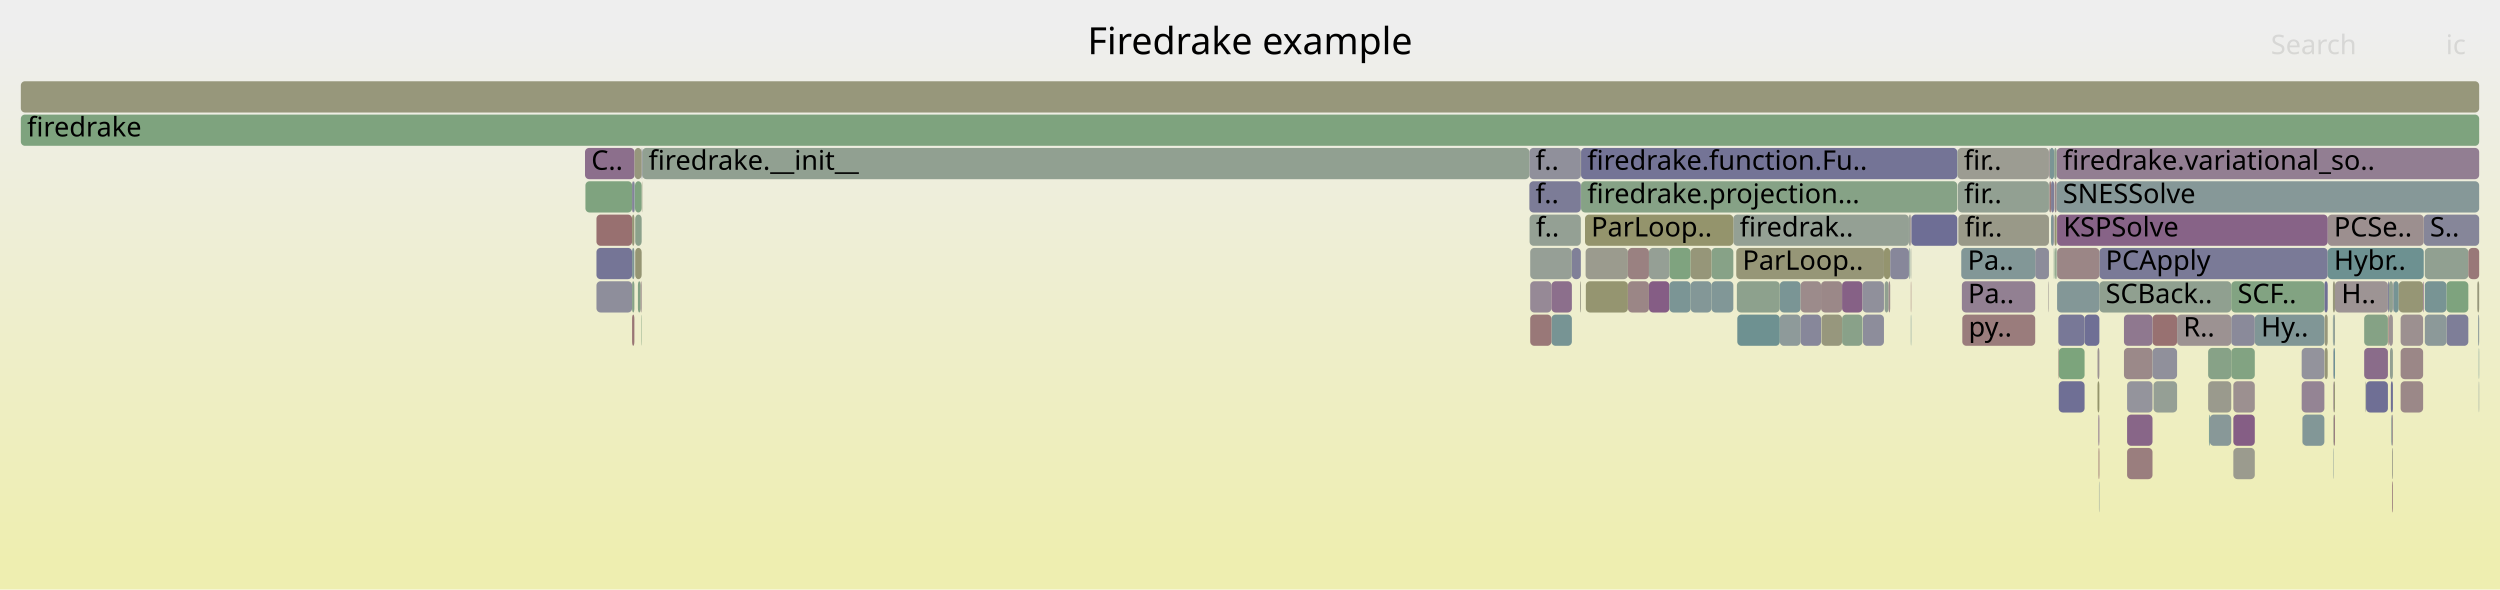
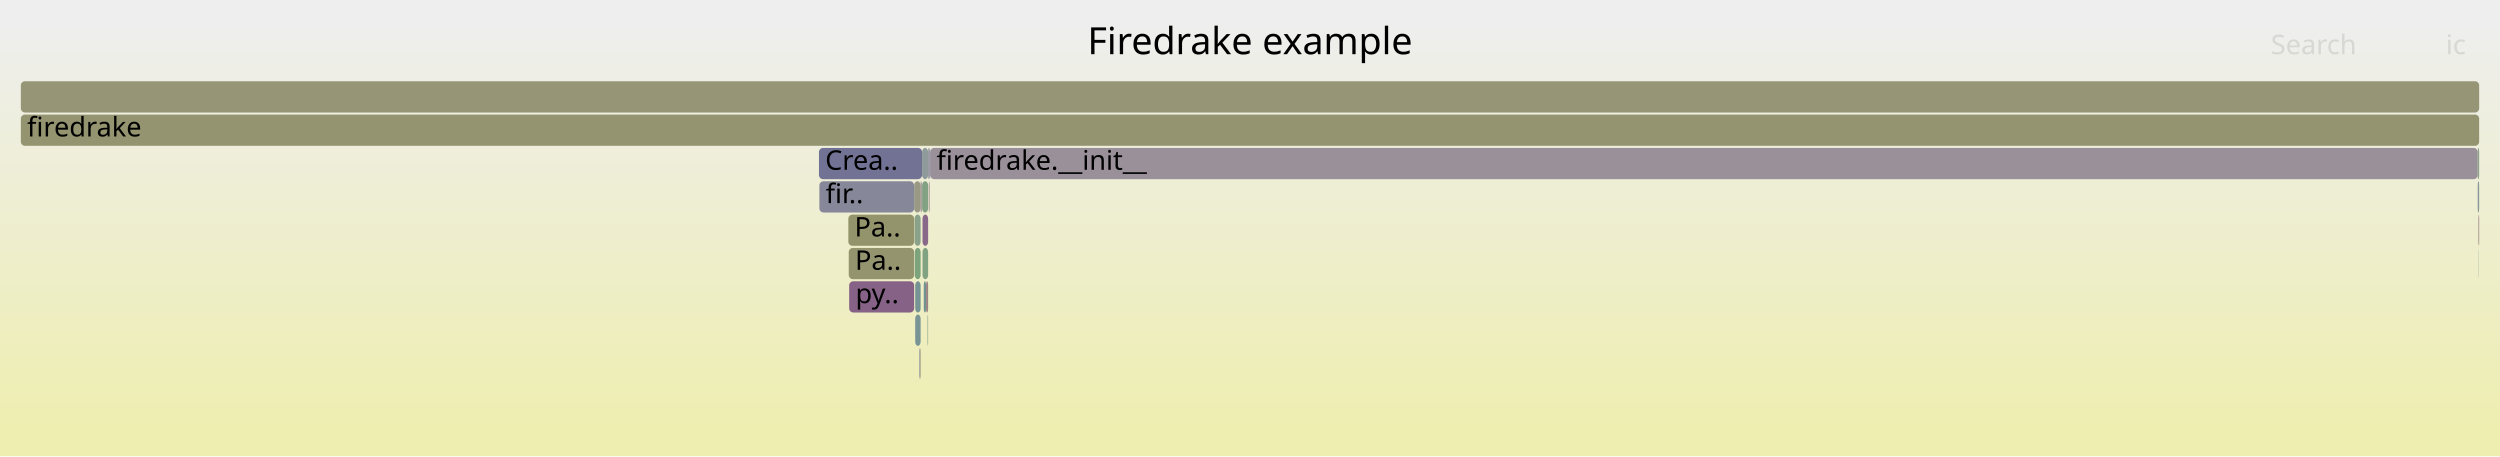
- <svg xmlns="http://www.w3.org/2000/svg" version="1.1" width="1200" height="283" viewBox="0 0 1200 283">
+ <svg xmlns="http://www.w3.org/2000/svg" version="1.1" width="1200" height="219" viewBox="0 0 1200 219">
  <defs>
    <linearGradient id="background" y1="0" y2="1" x1="0" x2="0">
      <stop stop-color="#eeeeee" offset="5%" />
      <stop stop-color="#eeeeb0" offset="95%" />
    </linearGradient>
  </defs>
  <style type="text/css">
	text { font-family:Verdana; font-size:13px; fill:rgb(0,0,0); }
	#search, #ignorecase { opacity:0.1; cursor:pointer; }
	#search:hover, #search.show, #ignorecase:hover, #ignorecase.show { opacity:1; }
	#subtitle { text-anchor:middle; font-color:rgb(160,160,160); }
	#title { text-anchor:middle; font-size:18px}
	#unzoom { cursor:pointer; }
	#frames &gt; *:hover { stroke:black; stroke-width:0.5; cursor:pointer; }
	.hide { display:none; }
	.parent { opacity:0.5; }
</style>
-   <rect x="0.0" y="0" width="1200.0" height="283.0" fill="url(#background)" />
+   <rect x="0.0" y="0" width="1200.0" height="219.0" fill="url(#background)" />
  <text id="title" x="600.00" y="26">Firedrake example</text>
-   <text id="details" x="10.00" y="265"> </text>
+   <text id="details" x="10.00" y="201"> </text>
  <text id="unzoom" x="10.00" y="26" class="hide">Reset Zoom</text>
  <text id="search" x="1090.00" y="26">Search</text>
  <text id="ignorecase" x="1174.00" y="26">ic</text>
-   <text id="matched" x="1090.00" y="265"> </text>
+   <text id="matched" x="1090.00" y="201"> </text>
  <g id="frames">
    <g>
-       <rect x="1163.4" y="103" width="26.6" height="15.0" fill="rgb(133.924,133.924,153.34)" rx="2" ry="2" />
-       <text x="1166.37" y="113.5">S..</text>
+       <rect x="1189.6" y="119" width="0.1" height="15.0" fill="rgb(113.453,146.451,146.451)" rx="2" ry="2" />
+       <text x="1192.55" y="129.5" />
    </g>
    <g>
-       <rect x="1189.8" y="183" width="0.2" height="15.0" fill="rgb(131.723,151.187,151.187)" rx="2" ry="2" />
-       <text x="1192.83" y="193.5" />
+       <rect x="438.8" y="87" width="3.1" height="15.0" fill="rgb(152.701,152.701,132.319)" rx="2" ry="2" />
+       <text x="441.82" y="97.5" />
    </g>
    <g>
-       <rect x="1033.2" y="151" width="11.8" height="15.0" fill="rgb(152.149,113.145,113.145)" rx="2" ry="2" />
-       <text x="1036.23" y="161.5" />
+       <rect x="439.3" y="151" width="2.6" height="15.0" fill="rgb(119.748,148.083,148.083)" rx="2" ry="2" />
+       <text x="442.28" y="161.5" />
    </g>
    <g>
-       <rect x="854.3" y="135" width="10.0" height="15.0" fill="rgb(121.545,148.549,148.549)" rx="2" ry="2" />
-       <text x="857.29" y="145.5" />
+       <rect x="446.5" y="71" width="742.8" height="15.0" fill="rgb(152.543,144.015,152.543)" rx="2" ry="2" />
+       <text x="449.54" y="81.5">firedrake.__init__</text>
    </g>
    <g>
-       <rect x="1152.3" y="167" width="10.8" height="15.0" fill="rgb(155.026,135.203,135.203)" rx="2" ry="2" />
-       <text x="1155.27" y="177.5" />
+       <rect x="443.4" y="135" width="1.1" height="15.0" fill="rgb(113.52,146.468,146.468)" rx="2" ry="2" />
+       <text x="446.37" y="145.5" />
    </g>
    <g>
-       <rect x="1189.8" y="167" width="0.2" height="15.0" fill="rgb(104.367,144.095,144.095)" rx="2" ry="2" />
-       <text x="1192.83" y="177.5" />
+       <rect x="10.0" y="55" width="1180.0" height="15.0" fill="rgb(148.462,148.462,111.777)" rx="2" ry="2" />
+       <text x="13.00" y="65.5">firedrake</text>
    </g>
    <g>
-       <rect x="1019.5" y="167" width="13.7" height="15.0" fill="rgb(155.211,136.618,136.618)" rx="2" ry="2" />
-       <text x="1022.46" y="177.5" />
+       <rect x="1189.6" y="103" width="0.1" height="15.0" fill="rgb(123.716,149.112,149.112)" rx="2" ry="2" />
+       <text x="1192.55" y="113.5" />
    </g>
    <g>
-       <rect x="1007.5" y="231" width="0.2" height="15.0" fill="rgb(135.523,152.173,152.173)" rx="2" ry="2" />
-       <text x="1010.52" y="241.5" />
+       <rect x="1189.3" y="71" width="0.7" height="15.0" fill="rgb(139.622,160.992,139.622)" rx="2" ry="2" />
+       <text x="1192.30" y="81.5" />
    </g>
    <g>
-       <rect x="758.9" y="71" width="180.6" height="15.0" fill="rgb(115.878,115.878,149.847)" rx="2" ry="2" />
-       <text x="761.91" y="81.5">firedrake.function.Fu..</text>
+       <rect x="439.1" y="119" width="2.8" height="15.0" fill="rgb(124.328,163.482,124.328)" rx="2" ry="2" />
+       <text x="442.12" y="129.5" />
    </g>
    <g>
-       <rect x="1174.3" y="151" width="10.5" height="15.0" fill="rgb(126.002,126.002,151.807)" rx="2" ry="2" />
-       <text x="1177.35" y="161.5" />
+       <rect x="393.3" y="87" width="45.5" height="15.0" fill="rgb(135.249,135.249,153.597)" rx="2" ry="2" />
+       <text x="396.33" y="97.5">fir..</text>
    </g>
    <g>
-       <rect x="1105.1" y="199" width="0.1" height="15.0" fill="rgb(151.574,151.574,126.859)" rx="2" ry="2" />
-       <text x="1108.11" y="209.5" />
+       <rect x="442.2" y="87" width="0.4" height="15.0" fill="rgb(156.261,144.665,144.665)" rx="2" ry="2" />
+       <text x="445.20" y="97.5" />
    </g>
    <g>
-       <rect x="986.2" y="119" width="0.6" height="15.0" fill="rgb(134.174,161.879,134.174)" rx="2" ry="2" />
-       <text x="989.21" y="129.5" />
+       <rect x="445.9" y="87" width="0.3" height="15.0" fill="rgb(154.363,130.114,130.114)" rx="2" ry="2" />
+       <text x="448.93" y="97.5" />
    </g>
    <g>
-       <rect x="854.3" y="151" width="10.0" height="15.0" fill="rgb(142.172,153.897,153.897)" rx="2" ry="2" />
-       <text x="857.29" y="161.5" />
+       <rect x="407.6" y="135" width="31.2" height="15.0" fill="rgb(134.574,97.971,134.574)" rx="2" ry="2" />
+       <text x="410.64" y="145.5">py..</text>
    </g>
    <g>
-       <rect x="734.2" y="103" width="24.6" height="15.0" fill="rgb(147.574,159.697,147.574)" rx="2" ry="2" />
-       <text x="737.23" y="113.5">f..</text>
+       <rect x="442.8" y="103" width="2.7" height="15.0" fill="rgb(137.159,104.595,137.159)" rx="2" ry="2" />
+       <text x="445.77" y="113.5" />
    </g>
    <g>
-       <rect x="1148.2" y="231" width="0.4" height="15.0" fill="rgb(153.75,125.415,125.415)" rx="2" ry="2" />
-       <text x="1151.19" y="241.5" />
-     </g>
-     <g>
-       <rect x="1072.0" y="215" width="10.3" height="15.0" fill="rgb(154.724,154.724,142.123)" rx="2" ry="2" />
-       <text x="1075.00" y="225.5" />
-     </g>
-     <g>
-       <rect x="986.2" y="87" width="1.0" height="15.0" fill="rgb(154.935,134.501,134.501)" rx="2" ry="2" />
-       <text x="989.21" y="97.5" />
-     </g>
-     <g>
-       <rect x="984.5" y="87" width="1.5" height="15.0" fill="rgb(125.799,125.799,151.768)" rx="2" ry="2" />
-       <text x="987.46" y="97.5" />
-     </g>
-     <g>
-       <rect x="754.5" y="119" width="4.3" height="15.0" fill="rgb(128.006,128.006,152.195)" rx="2" ry="2" />
-       <text x="757.53" y="129.5" />
-     </g>
-     <g>
-       <rect x="1148.8" y="135" width="2.6" height="15.0" fill="rgb(118.154,147.669,147.669)" rx="2" ry="2" />
-       <text x="1151.78" y="145.5" />
-     </g>
-     <g>
-       <rect x="304.8" y="87" width="3.2" height="15.0" fill="rgb(126.8,163.079,126.8)" rx="2" ry="2" />
-       <text x="307.77" y="97.5" />
-     </g>
-     <g>
-       <rect x="987.2" y="71" width="202.8" height="15.0" fill="rgb(145.511,125.996,145.511)" rx="2" ry="2" />
-       <text x="990.17" y="81.5">firedrake.variational_so..</text>
-     </g>
-     <g>
-       <rect x="281.0" y="87" width="22.4" height="15.0" fill="rgb(126.864,163.069,126.864)" rx="2" ry="2" />
-       <text x="284.02" y="97.5" />
-     </g>
-     <g>
-       <rect x="939.6" y="71" width="43.9" height="15.0" fill="rgb(155.606,155.606,146.398)" rx="2" ry="2" />
-       <text x="942.64" y="81.5">fir..</text>
-     </g>
-     <g>
-       <rect x="917.4" y="103" width="0.1" height="15.0" fill="rgb(154.767,154.767,142.333)" rx="2" ry="2" />
-       <text x="920.36" y="113.5" />
-     </g>
-     <g>
-       <rect x="917.2" y="135" width="0.2" height="15.0" fill="rgb(152.172,113.322,113.322)" rx="2" ry="2" />
-       <text x="920.19" y="145.5" />
-     </g>
-     <g>
-       <rect x="874.1" y="135" width="10.1" height="15.0" fill="rgb(155.078,135.601,135.601)" rx="2" ry="2" />
-       <text x="877.14" y="145.5" />
-     </g>
-     <g>
-       <rect x="1007.7" y="135" width="63.3" height="15.0" fill="rgb(143.591,160.346,143.591)" rx="2" ry="2" />
-       <text x="1010.69" y="145.5">SCBack..</text>
-     </g>
-     <g>
-       <rect x="832.0" y="103" width="84.3" height="15.0" fill="rgb(148.167,159.601,148.167)" rx="2" ry="2" />
-       <text x="835.04" y="113.5">firedrak..</text>
-     </g>
-     <g>
-       <rect x="10.0" y="39" width="1180.0" height="15.0" fill="rgb(150.784,150.784,123.029)" rx="2" ry="2" />
+       <rect x="10.0" y="39" width="1180.0" height="15.0" fill="rgb(150.054,150.054,119.49)" rx="2" ry="2" />
      <text x="13.00" y="49.5" />
    </g>
    <g>
-       <rect x="1033.7" y="183" width="11.3" height="15.0" fill="rgb(149.455,159.391,149.455)" rx="2" ry="2" />
-       <text x="1036.74" y="193.5" />
+       <rect x="1189.3" y="87" width="0.7" height="15.0" fill="rgb(137.019,152.561,152.561)" rx="2" ry="2" />
+       <text x="1192.30" y="97.5" />
    </g>
    <g>
-       <rect x="1072.0" y="199" width="10.3" height="15.0" fill="rgb(132.848,93.547,132.848)" rx="2" ry="2" />
-       <text x="1075.00" y="209.5" />
+       <rect x="444.5" y="135" width="1.0" height="15.0" fill="rgb(154.791,133.395,133.395)" rx="2" ry="2" />
+       <text x="447.47" y="145.5" />
    </g>
    <g>
-       <rect x="734.1" y="71" width="24.7" height="15.0" fill="rgb(144.097,144.097,155.309)" rx="2" ry="2" />
-       <text x="737.05" y="81.5">f..</text>
+       <rect x="441.9" y="87" width="0.3" height="15.0" fill="rgb(148.41,133.427,148.41)" rx="2" ry="2" />
+       <text x="444.86" y="97.5" />
    </g>
    <g>
-       <rect x="1119.8" y="151" width="0.4" height="15.0" fill="rgb(126.814,149.915,149.915)" rx="2" ry="2" />
-       <text x="1122.85" y="161.5" />
+       <rect x="441.6" y="167" width="0.3" height="15.0" fill="rgb(152.354,152.354,130.639)" rx="2" ry="2" />
+       <text x="444.62" y="177.5" />
    </g>
    <g>
-       <rect x="734.5" y="135" width="10.2" height="15.0" fill="rgb(149.67,136.653,149.67)" rx="2" ry="2" />
-       <text x="737.49" y="145.5" />
+       <rect x="439.0" y="103" width="2.9" height="15.0" fill="rgb(138.287,161.209,138.287)" rx="2" ry="2" />
+       <text x="441.97" y="113.5" />
    </g>
    <g>
-       <rect x="307.8" y="151" width="0.2" height="15.0" fill="rgb(128.9,162.737,128.9)" rx="2" ry="2" />
-       <text x="310.82" y="161.5" />
+       <rect x="439.3" y="135" width="2.6" height="15.0" fill="rgb(118.969,147.881,147.881)" rx="2" ry="2" />
+       <text x="442.28" y="145.5" />
    </g>
    <g>
-       <rect x="916.3" y="103" width="0.6" height="15.0" fill="rgb(150.225,159.266,150.225)" rx="2" ry="2" />
-       <text x="919.35" y="113.5" />
+       <rect x="407.2" y="103" width="31.6" height="15.0" fill="rgb(147.775,147.775,108.446)" rx="2" ry="2" />
+       <text x="410.17" y="113.5">Pa..</text>
    </g>
    <g>
-       <rect x="1115.8" y="151" width="1.5" height="15.0" fill="rgb(150.97,150.97,123.932)" rx="2" ry="2" />
-       <text x="1118.82" y="161.5" />
+       <rect x="445.5" y="71" width="0.7" height="15.0" fill="rgb(146.273,146.273,155.73)" rx="2" ry="2" />
+       <text x="448.51" y="81.5" />
    </g>
    <g>
-       <rect x="1151.4" y="135" width="11.7" height="15.0" fill="rgb(149.565,149.565,117.12)" rx="2" ry="2" />
-       <text x="1154.38" y="145.5" />
+       <rect x="445.2" y="151" width="0.3" height="15.0" fill="rgb(139.8,160.963,139.8)" rx="2" ry="2" />
+       <text x="448.21" y="161.5" />
    </g>
    <g>
-       <rect x="976.9" y="119" width="6.6" height="15.0" fill="rgb(139.505,139.505,154.42)" rx="2" ry="2" />
-       <text x="979.86" y="129.5" />
+       <rect x="442.6" y="87" width="2.9" height="15.0" fill="rgb(131.005,162.395,131.005)" rx="2" ry="2" />
+       <text x="445.63" y="97.5" />
    </g>
    <g>
-       <rect x="1006.8" y="183" width="0.9" height="15.0" fill="rgb(147.634,147.634,107.763)" rx="2" ry="2" />
-       <text x="1009.76" y="193.5" />
+       <rect x="442.6" y="71" width="2.9" height="15.0" fill="rgb(143.082,154.132,154.132)" rx="2" ry="2" />
+       <text x="445.63" y="81.5" />
    </g>
    <g>
-       <rect x="280.8" y="71" width="23.8" height="15.0" fill="rgb(139.514,110.631,139.514)" rx="2" ry="2" />
-       <text x="283.81" y="81.5">C..</text>
+       <rect x="442.8" y="119" width="2.7" height="15.0" fill="rgb(129.596,162.624,129.596)" rx="2" ry="2" />
+       <text x="445.77" y="129.5" />
    </g>
    <g>
-       <rect x="1163.9" y="151" width="10.4" height="15.0" fill="rgb(139.881,153.302,153.302)" rx="2" ry="2" />
-       <text x="1166.91" y="161.5" />
+       <rect x="407.4" y="119" width="31.4" height="15.0" fill="rgb(148.315,148.315,111.066)" rx="2" ry="2" />
+       <text x="410.42" y="129.5">Pa..</text>
    </g>
    <g>
-       <rect x="10.0" y="55" width="1180.0" height="15.0" fill="rgb(126.105,163.192,126.105)" rx="2" ry="2" />
-       <text x="13.00" y="65.5">firedrake</text>
+       <rect x="441.3" y="167" width="0.3" height="15.0" fill="rgb(134.76,134.76,153.502)" rx="2" ry="2" />
+       <text x="444.29" y="177.5" />
    </g>
    <g>
-       <rect x="904.6" y="135" width="1.9" height="15.0" fill="rgb(145.451,160.043,145.451)" rx="2" ry="2" />
-       <text x="907.57" y="145.5" />
+       <rect x="446.2" y="71" width="0.3" height="15.0" fill="rgb(111.903,111.903,149.078)" rx="2" ry="2" />
+       <text x="449.23" y="81.5" />
    </g>
    <g>
-       <rect x="286.3" y="135" width="17.1" height="15.0" fill="rgb(141.649,141.649,154.835)" rx="2" ry="2" />
-       <text x="289.32" y="145.5" />
+       <rect x="393.1" y="71" width="49.5" height="15.0" fill="rgb(113.883,113.883,149.461)" rx="2" ry="2" />
+       <text x="396.09" y="81.5">Crea..</text>
    </g>
    <g>
-       <rect x="308.1" y="87" width="0.2" height="15.0" fill="rgb(150.309,150.309,120.726)" rx="2" ry="2" />
-       <text x="311.14" y="97.5" />
+       <rect x="1189.7" y="103" width="0.3" height="15.0" fill="rgb(153.757,125.467,125.467)" rx="2" ry="2" />
+       <text x="1192.73" y="113.5" />
    </g>
    <g>
-       <rect x="1120.8" y="135" width="25.4" height="15.0" fill="rgb(156.742,148.357,148.357)" rx="2" ry="2" />
-       <text x="1123.85" y="145.5">H..</text>
-     </g>
-     <g>
-       <rect x="916.5" y="119" width="0.4" height="15.0" fill="rgb(119.786,148.093,148.093)" rx="2" ry="2" />
-       <text x="919.54" y="129.5" />
-     </g>
-     <g>
-       <rect x="1021.0" y="199" width="12.2" height="15.0" fill="rgb(136.221,102.19,136.221)" rx="2" ry="2" />
-       <text x="1024.01" y="209.5" />
-     </g>
-     <g>
-       <rect x="1115.8" y="167" width="1.5" height="15.0" fill="rgb(149.914,149.914,118.814)" rx="2" ry="2" />
-       <text x="1118.82" y="177.5" />
-     </g>
-     <g>
-       <rect x="874.3" y="151" width="9.9" height="15.0" fill="rgb(151.254,151.254,125.307)" rx="2" ry="2" />
-       <text x="877.29" y="161.5" />
-     </g>
-     <g>
-       <rect x="734.5" y="119" width="20.0" height="15.0" fill="rgb(149.81,159.333,149.81)" rx="2" ry="2" />
-       <text x="737.49" y="129.5" />
-     </g>
-     <g>
-       <rect x="941.4" y="119" width="35.5" height="15.0" fill="rgb(129.916,150.719,150.719)" rx="2" ry="2" />
-       <text x="944.45" y="129.5">Pa..</text>
-     </g>
-     <g>
-       <rect x="833.4" y="119" width="70.9" height="15.0" fill="rgb(149.984,149.984,119.153)" rx="2" ry="2" />
-       <text x="836.39" y="129.5">ParLoop..</text>
-     </g>
-     <g>
-       <rect x="1147.6" y="183" width="1.0" height="15.0" fill="rgb(111.401,111.401,148.981)" rx="2" ry="2" />
-       <text x="1150.57" y="193.5" />
-     </g>
-     <g>
-       <rect x="1104.8" y="167" width="10.9" height="15.0" fill="rgb(147.149,147.149,155.9)" rx="2" ry="2" />
-       <text x="1107.77" y="177.5" />
-     </g>
-     <g>
-       <rect x="1147.8" y="199" width="0.3" height="15.0" fill="rgb(119.3,147.967,147.967)" rx="2" ry="2" />
-       <text x="1150.83" y="209.5" />
-     </g>
-     <g>
-       <rect x="986.8" y="119" width="0.4" height="15.0" fill="rgb(141.54,160.68,141.54)" rx="2" ry="2" />
-       <text x="989.81" y="129.5" />
-     </g>
-     <g>
-       <rect x="940.0" y="103" width="43.5" height="15.0" fill="rgb(153.366,153.366,135.544)" rx="2" ry="2" />
-       <text x="943.04" y="113.5">fir..</text>
-     </g>
-     <g>
-       <rect x="1021.0" y="183" width="12.2" height="15.0" fill="rgb(147.521,147.521,155.972)" rx="2" ry="2" />
-       <text x="1024.01" y="193.5" />
-     </g>
-     <g>
-       <rect x="1189.1" y="135" width="0.9" height="15.0" fill="rgb(151.08,151.08,124.463)" rx="2" ry="2" />
-       <text x="1192.12" y="145.5" />
-     </g>
-     <g>
-       <rect x="864.3" y="151" width="9.8" height="15.0" fill="rgb(135.217,135.217,153.59)" rx="2" ry="2" />
-       <text x="867.31" y="161.5" />
-     </g>
-     <g>
-       <rect x="1115.7" y="135" width="1.6" height="15.0" fill="rgb(110.961,110.961,148.896)" rx="2" ry="2" />
-       <text x="1118.69" y="145.5" />
-     </g>
-     <g>
-       <rect x="1120.0" y="199" width="0.2" height="15.0" fill="rgb(139.67,160.984,139.67)" rx="2" ry="2" />
-       <text x="1123.01" y="209.5" />
-     </g>
-     <g>
-       <rect x="1135.4" y="183" width="0.1" height="15.0" fill="rgb(155.696,140.335,140.335)" rx="2" ry="2" />
-       <text x="1138.40" y="193.5" />
-     </g>
-     <g>
-       <rect x="984.5" y="103" width="1.3" height="15.0" fill="rgb(127.757,150.159,150.159)" rx="2" ry="2" />
-       <text x="987.46" y="113.5" />
-     </g>
-     <g>
-       <rect x="1071.0" y="167" width="11.3" height="15.0" fill="rgb(130.254,162.517,130.254)" rx="2" ry="2" />
-       <text x="1074.02" y="177.5" />
-     </g>
-     <g>
-       <rect x="761.2" y="135" width="20.2" height="15.0" fill="rgb(148.569,148.569,112.296)" rx="2" ry="2" />
-       <text x="764.24" y="145.5" />
-     </g>
-     <g>
-       <rect x="1000.6" y="151" width="7.1" height="15.0" fill="rgb(110.929,110.929,148.889)" rx="2" ry="2" />
-       <text x="1003.55" y="161.5" />
-     </g>
-     <g>
-       <rect x="1071.0" y="151" width="11.3" height="15.0" fill="rgb(137.752,137.752,154.081)" rx="2" ry="2" />
-       <text x="1074.02" y="161.5" />
-     </g>
-     <g>
-       <rect x="941.9" y="151" width="35.0" height="15.0" fill="rgb(153.508,123.565,123.565)" rx="2" ry="2" />
-       <text x="944.91" y="161.5">py..</text>
-     </g>
-     <g>
-       <rect x="894.2" y="151" width="10.1" height="15.0" fill="rgb(140.636,140.636,154.639)" rx="2" ry="2" />
-       <text x="897.21" y="161.5" />
-     </g>
-     <g>
-       <rect x="1072.0" y="183" width="10.3" height="15.0" fill="rgb(156.222,144.365,144.365)" rx="2" ry="2" />
-       <text x="1075.00" y="193.5" />
-     </g>
-     <g>
-       <rect x="308.3" y="71" width="425.8" height="15.0" fill="rgb(144.843,160.142,144.843)" rx="2" ry="2" />
-       <text x="311.29" y="81.5">firedrake.__init__</text>
-     </g>
-     <g>
-       <rect x="791.5" y="135" width="9.8" height="15.0" fill="rgb(132.725,93.233,132.725)" rx="2" ry="2" />
-       <text x="794.50" y="145.5" />
-     </g>
-     <g>
-       <rect x="1146.7" y="135" width="1.9" height="15.0" fill="rgb(143.697,160.328,143.697)" rx="2" ry="2" />
-       <text x="1149.69" y="145.5" />
-     </g>
-     <g>
-       <rect x="1060.7" y="199" width="10.3" height="15.0" fill="rgb(136.082,152.318,152.318)" rx="2" ry="2" />
-       <text x="1063.65" y="209.5" />
-     </g>
-     <g>
-       <rect x="1146.7" y="151" width="1.9" height="15.0" fill="rgb(156.751,148.425,148.425)" rx="2" ry="2" />
-       <text x="1149.69" y="161.5" />
-     </g>
-     <g>
-       <rect x="988.0" y="151" width="12.6" height="15.0" fill="rgb(119.638,119.638,150.575)" rx="2" ry="2" />
-       <text x="991.03" y="161.5" />
-     </g>
-     <g>
-       <rect x="308.0" y="71" width="0.3" height="15.0" fill="rgb(120.307,120.307,150.705)" rx="2" ry="2" />
-       <text x="310.97" y="81.5" />
-     </g>
-     <g>
-       <rect x="917.2" y="119" width="0.2" height="15.0" fill="rgb(149.013,159.463,149.013)" rx="2" ry="2" />
-       <text x="920.19" y="129.5" />
-     </g>
-     <g>
-       <rect x="1007.3" y="215" width="0.4" height="15.0" fill="rgb(152.178,113.368,113.368)" rx="2" ry="2" />
-       <text x="1010.33" y="225.5" />
-     </g>
-     <g>
-       <rect x="758.4" y="135" width="0.4" height="15.0" fill="rgb(152.827,152.827,132.928)" rx="2" ry="2" />
-       <text x="761.43" y="145.5" />
-     </g>
-     <g>
-       <rect x="983.8" y="71" width="2.2" height="15.0" fill="rgb(121.864,148.632,148.632)" rx="2" ry="2" />
-       <text x="986.80" y="81.5" />
-     </g>
-     <g>
-       <rect x="917.2" y="151" width="0.2" height="15.0" fill="rgb(106.442,144.633,144.633)" rx="2" ry="2" />
-       <text x="920.19" y="161.5" />
-     </g>
-     <g>
-       <rect x="1174.3" y="135" width="10.5" height="15.0" fill="rgb(126.489,163.13,126.489)" rx="2" ry="2" />
-       <text x="1177.35" y="145.5" />
-     </g>
-     <g>
-       <rect x="833.9" y="151" width="20.4" height="15.0" fill="rgb(109.608,145.454,145.454)" rx="2" ry="2" />
-       <text x="836.86" y="161.5" />
-     </g>
-     <g>
-       <rect x="1163.9" y="135" width="10.4" height="15.0" fill="rgb(119.957,148.137,148.137)" rx="2" ry="2" />
-       <text x="1166.91" y="145.5" />
-     </g>
-     <g>
-       <rect x="1120.0" y="167" width="0.2" height="15.0" fill="rgb(110.777,110.777,148.86)" rx="2" ry="2" />
-       <text x="1123.01" y="177.5" />
-     </g>
-     <g>
-       <rect x="744.7" y="151" width="9.8" height="15.0" fill="rgb(118.891,147.861,147.861)" rx="2" ry="2" />
-       <text x="747.66" y="161.5" />
-     </g>
-     <g>
-       <rect x="1135.5" y="183" width="0.2" height="15.0" fill="rgb(145.7,160.002,145.7)" rx="2" ry="2" />
-       <text x="1138.54" y="193.5" />
-     </g>
-     <g>
-       <rect x="303.4" y="151" width="1.1" height="15.0" fill="rgb(152.698,117.354,117.354)" rx="2" ry="2" />
-       <text x="306.43" y="161.5" />
-     </g>
-     <g>
-       <rect x="1148.2" y="215" width="0.4" height="15.0" fill="rgb(153.727,153.727,137.29)" rx="2" ry="2" />
-       <text x="1151.19" y="225.5" />
-     </g>
-     <g>
-       <rect x="939.5" y="71" width="0.1" height="15.0" fill="rgb(111.945,146.06,146.06)" rx="2" ry="2" />
-       <text x="942.47" y="81.5" />
-     </g>
-     <g>
-       <rect x="1060.3" y="199" width="0.4" height="15.0" fill="rgb(105.024,144.265,144.265)" rx="2" ry="2" />
-       <text x="1063.31" y="209.5" />
-     </g>
-     <g>
-       <rect x="811.5" y="135" width="10.0" height="15.0" fill="rgb(130.877,150.968,150.968)" rx="2" ry="2" />
-       <text x="814.54" y="145.5" />
-     </g>
-     <g>
-       <rect x="983.2" y="135" width="0.1" height="15.0" fill="rgb(153.503,153.503,136.209)" rx="2" ry="2" />
-       <text x="986.17" y="145.5" />
-     </g>
-     <g>
-       <rect x="884.2" y="135" width="9.8" height="15.0" fill="rgb(134.213,97.045,134.213)" rx="2" ry="2" />
-       <text x="887.21" y="145.5" />
-     </g>
-     <g>
-       <rect x="306.2" y="135" width="1.3" height="15.0" fill="rgb(132.271,162.188,132.271)" rx="2" ry="2" />
-       <text x="309.16" y="145.5" />
-     </g>
-     <g>
-       <rect x="983.5" y="87" width="0.3" height="15.0" fill="rgb(150.44,159.231,150.44)" rx="2" ry="2" />
-       <text x="986.49" y="97.5" />
-     </g>
-     <g>
-       <rect x="1059.9" y="167" width="11.1" height="15.0" fill="rgb(135.214,161.709,135.214)" rx="2" ry="2" />
-       <text x="1062.85" y="177.5" />
-     </g>
-     <g>
-       <rect x="734.1" y="87" width="24.7" height="15.0" fill="rgb(124.292,124.292,151.476)" rx="2" ry="2" />
-       <text x="737.05" y="97.5">f..</text>
-     </g>
-     <g>
-       <rect x="1163.9" y="119" width="20.9" height="15.0" fill="rgb(145.308,160.066,145.308)" rx="2" ry="2" />
-       <text x="1166.91" y="129.5" />
-     </g>
-     <g>
-       <rect x="1134.8" y="151" width="11.4" height="15.0" fill="rgb(133.172,162.042,133.172)" rx="2" ry="2" />
-       <text x="1137.84" y="161.5" />
-     </g>
-     <g>
-       <rect x="303.4" y="87" width="1.1" height="15.0" fill="rgb(131.288,131.288,152.83)" rx="2" ry="2" />
-       <text x="306.43" y="97.5" />
-     </g>
-     <g>
-       <rect x="801.3" y="119" width="10.2" height="15.0" fill="rgb(126.886,163.065,126.886)" rx="2" ry="2" />
-       <text x="804.26" y="129.5" />
-     </g>
-     <g>
-       <rect x="304.9" y="103" width="3.1" height="15.0" fill="rgb(138.675,161.146,138.675)" rx="2" ry="2" />
-       <text x="307.90" y="113.5" />
-     </g>
-     <g>
-       <rect x="286.3" y="103" width="17.1" height="15.0" fill="rgb(152.05,112.386,112.386)" rx="2" ry="2" />
-       <text x="289.32" y="113.5" />
-     </g>
-     <g>
-       <rect x="1007.7" y="119" width="109.6" height="15.0" fill="rgb(122.181,122.181,151.067)" rx="2" ry="2" />
-       <text x="1010.69" y="129.5">PCApply</text>
-     </g>
-     <g>
-       <rect x="985.8" y="119" width="0.2" height="15.0" fill="rgb(136.446,161.509,136.446)" rx="2" ry="2" />
-       <text x="988.79" y="129.5" />
-     </g>
-     <g>
-       <rect x="904.3" y="119" width="3.0" height="15.0" fill="rgb(148.097,148.097,110.008)" rx="2" ry="2" />
-       <text x="907.26" y="129.5" />
-     </g>
-     <g>
-       <rect x="884.2" y="151" width="9.8" height="15.0" fill="rgb(137.219,161.383,137.219)" rx="2" ry="2" />
-       <text x="887.21" y="161.5" />
-     </g>
-     <g>
-       <rect x="1120.0" y="215" width="0.2" height="15.0" fill="rgb(131.147,151.038,151.038)" rx="2" ry="2" />
-       <text x="1123.01" y="225.5" />
-     </g>
-     <g>
-       <rect x="941.7" y="135" width="35.2" height="15.0" fill="rgb(146.197,127.756,146.197)" rx="2" ry="2" />
-       <text x="944.65" y="145.5">Pa..</text>
-     </g>
-     <g>
-       <rect x="1071.0" y="135" width="44.7" height="15.0" fill="rgb(129.657,162.614,129.657)" rx="2" ry="2" />
-       <text x="1074.02" y="145.5">SCF..</text>
-     </g>
-     <g>
-       <rect x="744.7" y="135" width="9.8" height="15.0" fill="rgb(139.642,110.957,139.642)" rx="2" ry="2" />
-       <text x="747.66" y="145.5" />
-     </g>
-     <g>
-       <rect x="781.4" y="135" width="10.1" height="15.0" fill="rgb(154.933,134.488,134.488)" rx="2" ry="2" />
-       <text x="784.42" y="145.5" />
-     </g>
-     <g>
-       <rect x="1120.2" y="167" width="0.6" height="15.0" fill="rgb(110.884,145.785,145.785)" rx="2" ry="2" />
-       <text x="1123.22" y="177.5" />
-     </g>
-     <g>
-       <rect x="758.9" y="87" width="180.6" height="15.0" fill="rgb(134.378,161.845,134.378)" rx="2" ry="2" />
-       <text x="761.91" y="97.5">firedrake.projection...</text>
-     </g>
-     <g>
-       <rect x="1045.0" y="151" width="26.0" height="15.0" fill="rgb(156.436,146.006,146.006)" rx="2" ry="2" />
-       <text x="1048.00" y="161.5">R..</text>
-     </g>
-     <g>
-       <rect x="986.0" y="71" width="1.2" height="15.0" fill="rgb(142.458,160.53,142.458)" rx="2" ry="2" />
-       <text x="989.01" y="81.5" />
-     </g>
-     <g>
-       <rect x="821.5" y="119" width="10.5" height="15.0" fill="rgb(135.47,161.668,135.47)" rx="2" ry="2" />
-       <text x="824.55" y="129.5" />
-     </g>
-     <g>
-       <rect x="1104.8" y="183" width="10.9" height="15.0" fill="rgb(147.745,131.72,147.745)" rx="2" ry="2" />
-       <text x="1107.77" y="193.5" />
-     </g>
-     <g>
-       <rect x="1117.3" y="103" width="46.1" height="15.0" fill="rgb(156.085,143.322,143.322)" rx="2" ry="2" />
-       <text x="1120.28" y="113.5">PCSe..</text>
-     </g>
-     <g>
-       <rect x="1082.3" y="151" width="33.4" height="15.0" fill="rgb(127.89,150.194,150.194)" rx="2" ry="2" />
-       <text x="1085.33" y="161.5">Hy..</text>
-     </g>
-     <g>
-       <rect x="987.4" y="135" width="20.3" height="15.0" fill="rgb(131.202,151.052,151.052)" rx="2" ry="2" />
-       <text x="990.43" y="145.5" />
-     </g>
-     <g>
-       <rect x="286.3" y="119" width="17.1" height="15.0" fill="rgb(117.011,117.011,150.067)" rx="2" ry="2" />
-       <text x="289.32" y="129.5" />
-     </g>
-     <g>
-       <rect x="304.5" y="87" width="0.1" height="15.0" fill="rgb(141.66,153.764,153.764)" rx="2" ry="2" />
-       <text x="307.49" y="97.5" />
-     </g>
-     <g>
-       <rect x="1059.9" y="183" width="11.1" height="15.0" fill="rgb(154.395,154.395,140.531)" rx="2" ry="2" />
-       <text x="1062.85" y="193.5" />
-     </g>
-     <g>
-       <rect x="304.9" y="119" width="3.1" height="15.0" fill="rgb(149.056,149.056,114.655)" rx="2" ry="2" />
-       <text x="307.90" y="129.5" />
-     </g>
-     <g>
-       <rect x="1120.2" y="183" width="0.6" height="15.0" fill="rgb(150.035,150.035,119.402)" rx="2" ry="2" />
-       <text x="1123.22" y="193.5" />
-     </g>
-     <g>
-       <rect x="1152.3" y="183" width="10.8" height="15.0" fill="rgb(155.188,136.44,136.44)" rx="2" ry="2" />
-       <text x="1155.27" y="193.5" />
-     </g>
-     <g>
-       <rect x="1189.5" y="151" width="0.5" height="15.0" fill="rgb(139.56,153.219,153.219)" rx="2" ry="2" />
-       <text x="1192.54" y="161.5" />
-     </g>
-     <g>
-       <rect x="1117.3" y="119" width="46.1" height="15.0" fill="rgb(109.443,145.411,145.411)" rx="2" ry="2" />
-       <text x="1120.28" y="129.5">Hybr..</text>
-     </g>
-     <g>
-       <rect x="983.5" y="71" width="0.3" height="15.0" fill="rgb(154.285,129.52,129.52)" rx="2" ry="2" />
-       <text x="986.49" y="81.5" />
-     </g>
-     <g>
-       <rect x="983.3" y="135" width="0.2" height="15.0" fill="rgb(156.602,147.284,147.284)" rx="2" ry="2" />
-       <text x="986.35" y="145.5" />
-     </g>
-     <g>
-       <rect x="307.5" y="135" width="0.5" height="15.0" fill="rgb(155.432,138.315,138.315)" rx="2" ry="2" />
-       <text x="310.48" y="145.5" />
-     </g>
-     <g>
-       <rect x="304.6" y="87" width="0.2" height="15.0" fill="rgb(111.958,146.063,146.063)" rx="2" ry="2" />
-       <text x="307.64" y="97.5" />
-     </g>
-     <g>
-       <rect x="304.6" y="71" width="3.4" height="15.0" fill="rgb(151.102,151.102,124.572)" rx="2" ry="2" />
-       <text x="307.64" y="81.5" />
-     </g>
-     <g>
-       <rect x="987.4" y="119" width="20.3" height="15.0" fill="rgb(154.885,134.115,134.115)" rx="2" ry="2" />
-       <text x="990.43" y="129.5" />
-     </g>
-     <g>
-       <rect x="1152.3" y="151" width="10.8" height="15.0" fill="rgb(156.121,143.595,143.595)" rx="2" ry="2" />
-       <text x="1155.27" y="161.5" />
-     </g>
-     <g>
-       <rect x="734.5" y="151" width="10.2" height="15.0" fill="rgb(153.009,119.732,119.732)" rx="2" ry="2" />
-       <text x="737.49" y="161.5" />
-     </g>
-     <g>
-       <rect x="988.2" y="167" width="12.4" height="15.0" fill="rgb(124.007,163.534,124.007)" rx="2" ry="2" />
-       <text x="991.16" y="177.5" />
-     </g>
-     <g>
-       <rect x="1120.2" y="199" width="0.6" height="15.0" fill="rgb(153.868,126.325,126.325)" rx="2" ry="2" />
-       <text x="1123.22" y="209.5" />
-     </g>
-     <g>
-       <rect x="1006.8" y="167" width="0.9" height="15.0" fill="rgb(156.556,146.926,146.926)" rx="2" ry="2" />
-       <text x="1009.76" y="177.5" />
-     </g>
-     <g>
-       <rect x="821.5" y="135" width="10.5" height="15.0" fill="rgb(129.407,150.587,150.587)" rx="2" ry="2" />
-       <text x="824.55" y="145.5" />
-     </g>
-     <g>
-       <rect x="906.5" y="135" width="0.8" height="15.0" fill="rgb(155.456,138.495,138.495)" rx="2" ry="2" />
-       <text x="909.50" y="145.5" />
-     </g>
-     <g>
-       <rect x="303.4" y="135" width="1.1" height="15.0" fill="rgb(135.172,161.716,135.172)" rx="2" ry="2" />
-       <text x="306.43" y="145.5" />
-     </g>
-     <g>
-       <rect x="303.4" y="119" width="1.1" height="15.0" fill="rgb(127.454,150.081,150.081)" rx="2" ry="2" />
-       <text x="306.43" y="129.5" />
-     </g>
-     <g>
-       <rect x="1147.2" y="167" width="1.4" height="15.0" fill="rgb(146.407,159.887,146.407)" rx="2" ry="2" />
-       <text x="1150.20" y="177.5" />
-     </g>
-     <g>
-       <rect x="986.2" y="103" width="1.0" height="15.0" fill="rgb(148.497,148.497,111.945)" rx="2" ry="2" />
-       <text x="989.21" y="113.5" />
-     </g>
-     <g>
-       <rect x="985.8" y="103" width="0.2" height="15.0" fill="rgb(136.553,103.043,136.553)" rx="2" ry="2" />
-       <text x="988.79" y="113.5" />
-     </g>
-     <g>
-       <rect x="833.7" y="135" width="20.6" height="15.0" fill="rgb(140.81,160.798,140.81)" rx="2" ry="2" />
-       <text x="836.68" y="145.5" />
-     </g>
-     <g>
-       <rect x="1033.2" y="167" width="11.8" height="15.0" fill="rgb(144.177,144.177,155.325)" rx="2" ry="2" />
-       <text x="1036.23" y="177.5" />
-     </g>
-     <g>
-       <rect x="1019.5" y="151" width="13.7" height="15.0" fill="rgb(143.314,120.368,143.314)" rx="2" ry="2" />
-       <text x="1022.46" y="161.5" />
-     </g>
-     <g>
-       <rect x="1148.6" y="135" width="0.2" height="15.0" fill="rgb(147.812,131.893,147.812)" rx="2" ry="2" />
-       <text x="1151.56" y="145.5" />
-     </g>
-     <g>
-       <rect x="760.8" y="103" width="71.2" height="15.0" fill="rgb(147.784,147.784,108.494)" rx="2" ry="2" />
-       <text x="763.77" y="113.5">ParLoop..</text>
-     </g>
-     <g>
-       <rect x="1184.8" y="119" width="5.2" height="15.0" fill="rgb(152.981,119.52,119.52)" rx="2" ry="2" />
-       <text x="1187.77" y="129.5" />
-     </g>
-     <g>
-       <rect x="761.1" y="119" width="20.3" height="15.0" fill="rgb(154.743,154.743,142.218)" rx="2" ry="2" />
-       <text x="764.10" y="129.5" />
-     </g>
-     <g>
-       <rect x="1135.7" y="183" width="10.5" height="15.0" fill="rgb(111.287,111.287,148.959)" rx="2" ry="2" />
-       <text x="1138.67" y="193.5" />
-     </g>
-     <g>
-       <rect x="1120.0" y="183" width="0.2" height="15.0" fill="rgb(139.034,109.399,139.034)" rx="2" ry="2" />
-       <text x="1123.01" y="193.5" />
-     </g>
-     <g>
-       <rect x="758.8" y="71" width="0.1" height="15.0" fill="rgb(151.194,151.194,125.016)" rx="2" ry="2" />
-       <text x="761.77" y="81.5" />
-     </g>
-     <g>
-       <rect x="1148.1" y="199" width="0.5" height="15.0" fill="rgb(155.885,141.786,141.786)" rx="2" ry="2" />
-       <text x="1151.06" y="209.5" />
-     </g>
-     <g>
-       <rect x="988.2" y="183" width="12.4" height="15.0" fill="rgb(111.112,111.112,148.925)" rx="2" ry="2" />
-       <text x="991.16" y="193.5" />
-     </g>
-     <g>
-       <rect x="1120.2" y="151" width="0.6" height="15.0" fill="rgb(147.863,159.65,147.863)" rx="2" ry="2" />
-       <text x="1123.22" y="161.5" />
-     </g>
-     <g>
-       <rect x="1007.2" y="199" width="0.5" height="15.0" fill="rgb(144.023,122.183,144.023)" rx="2" ry="2" />
-       <text x="1010.18" y="209.5" />
-     </g>
-     <g>
-       <rect x="1134.8" y="167" width="11.4" height="15.0" fill="rgb(138.443,107.885,138.443)" rx="2" ry="2" />
-       <text x="1137.84" y="177.5" />
-     </g>
-     <g>
-       <rect x="1163.1" y="135" width="0.3" height="15.0" fill="rgb(135.143,99.428,135.143)" rx="2" ry="2" />
-       <text x="1166.06" y="145.5" />
-     </g>
-     <g>
-       <rect x="303.4" y="103" width="1.1" height="15.0" fill="rgb(149.799,149.799,118.255)" rx="2" ry="2" />
-       <text x="306.43" y="113.5" />
-     </g>
-     <g>
-       <rect x="1146.4" y="151" width="0.3" height="15.0" fill="rgb(152.101,112.777,112.777)" rx="2" ry="2" />
-       <text x="1149.36" y="161.5" />
-     </g>
-     <g>
-       <rect x="987.4" y="103" width="129.9" height="15.0" fill="rgb(134.925,98.871,134.925)" rx="2" ry="2" />
-       <text x="990.43" y="113.5">KSPSolve</text>
-     </g>
-     <g>
-       <rect x="916.9" y="103" width="0.5" height="15.0" fill="rgb(156.479,146.341,146.341)" rx="2" ry="2" />
-       <text x="919.85" y="113.5" />
-     </g>
-     <g>
-       <rect x="1119.8" y="135" width="1.0" height="15.0" fill="rgb(150.794,150.794,123.079)" rx="2" ry="2" />
-       <text x="1122.85" y="145.5" />
-     </g>
-     <g>
-       <rect x="988.0" y="167" width="0.2" height="15.0" fill="rgb(152.728,117.585,117.585)" rx="2" ry="2" />
-       <text x="991.03" y="177.5" />
-     </g>
-     <g>
-       <rect x="917.5" y="103" width="22.0" height="15.0" fill="rgb(110.234,110.234,148.755)" rx="2" ry="2" />
-       <text x="920.51" y="113.5" />
-     </g>
-     <g>
-       <rect x="894.0" y="135" width="10.3" height="15.0" fill="rgb(143.741,143.741,155.24)" rx="2" ry="2" />
-       <text x="896.98" y="145.5" />
-     </g>
-     <g>
-       <rect x="939.8" y="87" width="43.7" height="15.0" fill="rgb(145.74,159.996,145.74)" rx="2" ry="2" />
-       <text x="942.77" y="97.5">fir..</text>
-     </g>
-     <g>
-       <rect x="1105.2" y="199" width="10.5" height="15.0" fill="rgb(130.482,150.866,150.866)" rx="2" ry="2" />
-       <text x="1108.24" y="209.5" />
-     </g>
-     <g>
-       <rect x="811.5" y="119" width="10.0" height="15.0" fill="rgb(150.295,150.295,120.663)" rx="2" ry="2" />
-       <text x="814.54" y="129.5" />
-     </g>
-     <g>
-       <rect x="781.4" y="119" width="10.1" height="15.0" fill="rgb(154.199,128.862,128.862)" rx="2" ry="2" />
-       <text x="784.42" y="129.5" />
-     </g>
-     <g>
-       <rect x="1146.2" y="135" width="0.5" height="15.0" fill="rgb(125.164,125.164,151.645)" rx="2" ry="2" />
-       <text x="1149.20" y="145.5" />
-     </g>
-     <g>
-       <rect x="864.3" y="135" width="9.8" height="15.0" fill="rgb(155.549,139.211,139.211)" rx="2" ry="2" />
-       <text x="867.31" y="145.5" />
-     </g>
-     <g>
-       <rect x="987.2" y="87" width="202.8" height="15.0" fill="rgb(134.165,151.82,151.82)" rx="2" ry="2" />
-       <text x="990.17" y="97.5">SNESSolve</text>
-     </g>
-     <g>
-       <rect x="907.3" y="119" width="9.0" height="15.0" fill="rgb(135.424,135.424,153.63)" rx="2" ry="2" />
-       <text x="910.35" y="129.5" />
-     </g>
-     <g>
-       <rect x="1021.0" y="215" width="12.2" height="15.0" fill="rgb(153.881,126.424,126.424)" rx="2" ry="2" />
-       <text x="1024.01" y="225.5" />
-     </g>
-     <g>
-       <rect x="801.3" y="135" width="10.2" height="15.0" fill="rgb(122.531,148.804,148.804)" rx="2" ry="2" />
-       <text x="804.26" y="145.5" />
-     </g>
-     <g>
-       <rect x="791.5" y="119" width="9.8" height="15.0" fill="rgb(149.316,159.414,149.316)" rx="2" ry="2" />
-       <text x="794.50" y="129.5" />
-     </g>
-     <g>
-       <rect x="983.8" y="87" width="0.7" height="15.0" fill="rgb(152.935,119.172,119.172)" rx="2" ry="2" />
-       <text x="986.80" y="97.5" />
+       <rect x="445.8" y="87" width="0.1" height="15.0" fill="rgb(150.471,138.706,150.471)" rx="2" ry="2" />
+       <text x="448.77" y="97.5" />
    </g>
  </g>
</svg>
